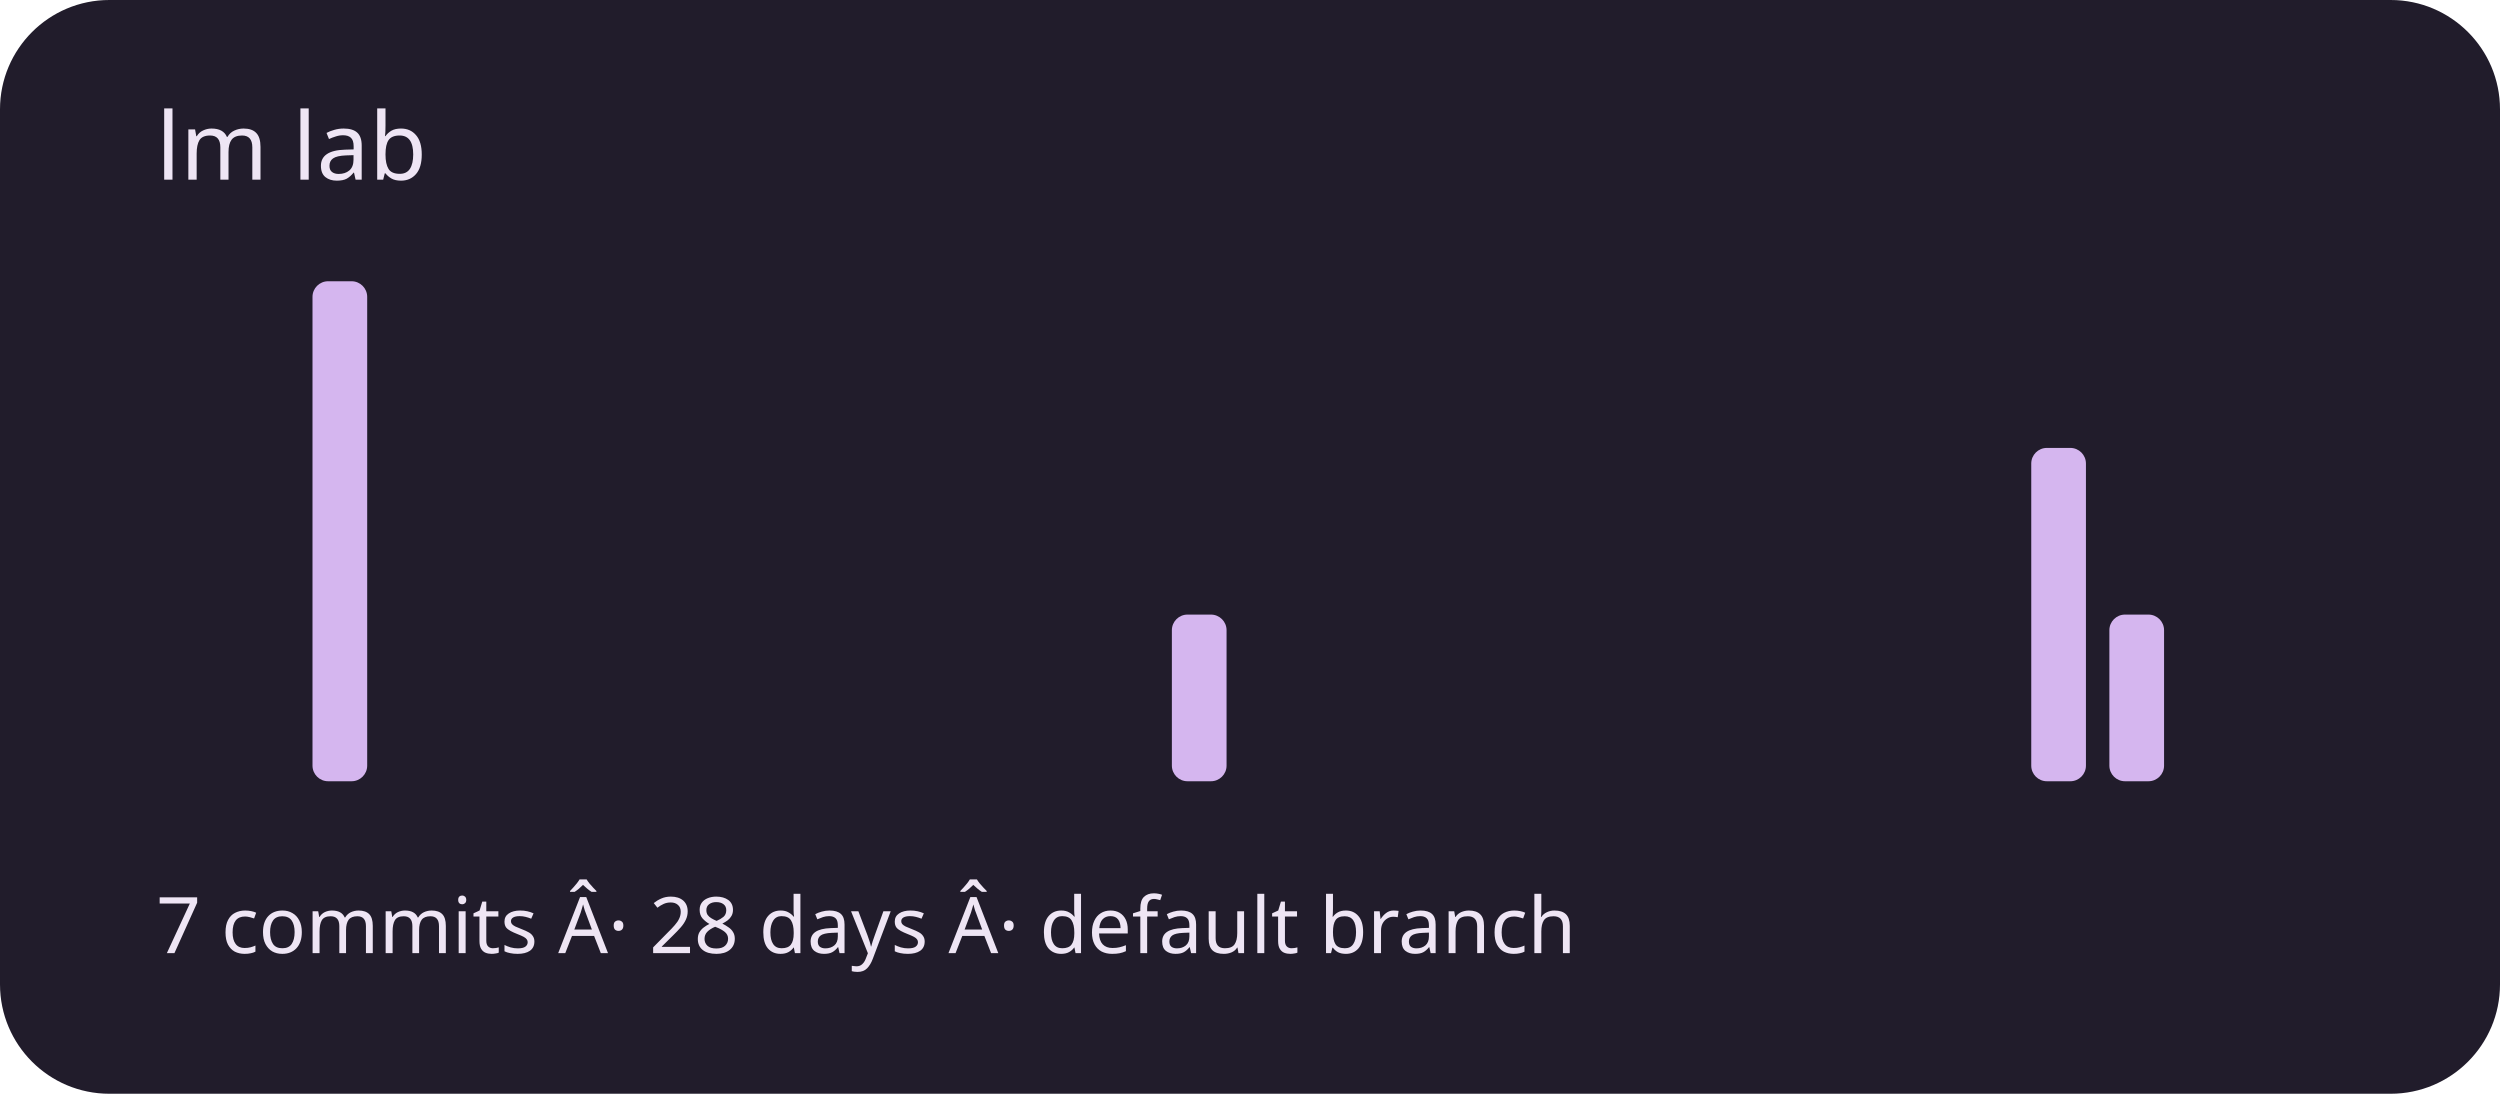
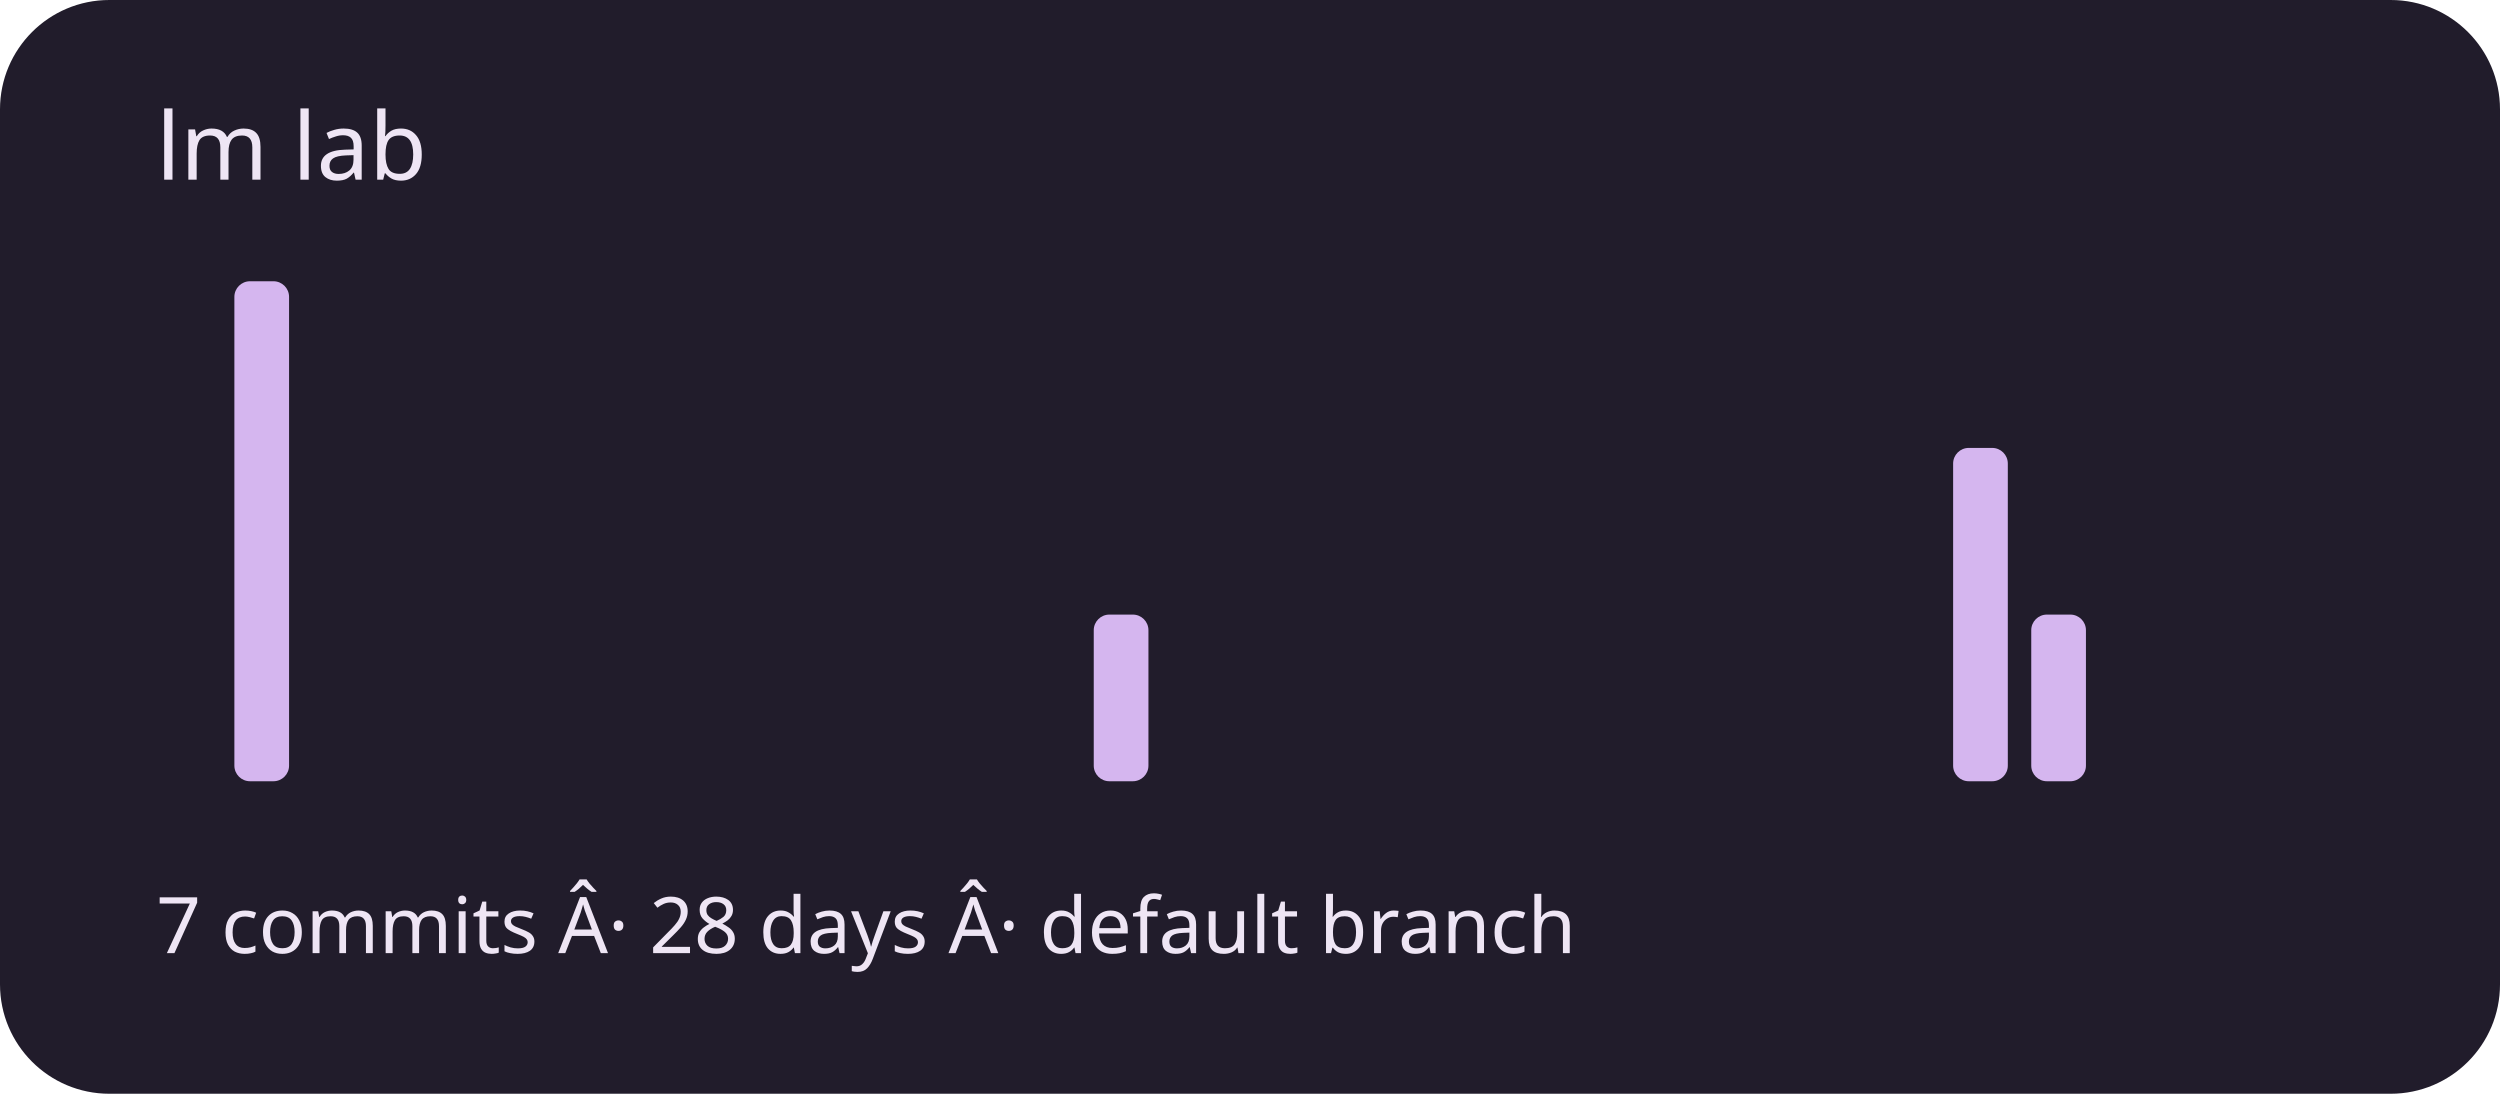
<svg xmlns="http://www.w3.org/2000/svg" viewBox="0 0 320 140" role="img" aria-labelledby="title description">
  <rect width="320" height="140" rx="14" fill="#211c2b" />
  <g fill="#d5b6ef">
    <rect x="20" y="100" width="7" height="0" rx="2" />
-     <rect x="30" y="100" width="7" height="0" rx="2" />
-     <rect x="40" y="36" width="7" height="64" rx="2" />
+     <rect x="30" y="36" width="7" height="64" rx="2" />
+     <rect x="40" y="100" width="7" height="0" rx="2" />
    <rect x="50" y="100" width="7" height="0" rx="2" />
    <rect x="60" y="100" width="7" height="0" rx="2" />
    <rect x="70" y="100" width="7" height="0" rx="2" />
    <rect x="80" y="100" width="7" height="0" rx="2" />
    <rect x="90" y="100" width="7" height="0" rx="2" />
    <rect x="100" y="100" width="7" height="0" rx="2" />
    <rect x="110" y="100" width="7" height="0" rx="2" />
    <rect x="120" y="100" width="7" height="0" rx="2" />
    <rect x="130" y="100" width="7" height="0" rx="2" />
-     <rect x="140" y="100" width="7" height="0" rx="2" />
-     <rect x="150" y="78.667" width="7" height="21.333" rx="2" />
+     <rect x="140" y="78.667" width="7" height="21.333" rx="2" />
+     <rect x="150" y="100" width="7" height="0" rx="2" />
    <rect x="160" y="100" width="7" height="0" rx="2" />
    <rect x="170" y="100" width="7" height="0" rx="2" />
    <rect x="180" y="100" width="7" height="0" rx="2" />
    <rect x="190" y="100" width="7" height="0" rx="2" />
    <rect x="200" y="100" width="7" height="0" rx="2" />
    <rect x="210" y="100" width="7" height="0" rx="2" />
    <rect x="220" y="100" width="7" height="0" rx="2" />
    <rect x="230" y="100" width="7" height="0" rx="2" />
    <rect x="240" y="100" width="7" height="0" rx="2" />
-     <rect x="250" y="100" width="7" height="0" rx="2" />
-     <rect x="260" y="57.333" width="7" height="42.667" rx="2" />
-     <rect x="270" y="78.667" width="7" height="21.333" rx="2" />
+     <rect x="250" y="57.333" width="7" height="42.667" rx="2" />
+     <rect x="260" y="78.667" width="7" height="21.333" rx="2" />
+     <rect x="270" y="100" width="7" height="0" rx="2" />
    <rect x="280" y="100" width="7" height="0" rx="2" />
    <rect x="290" y="100" width="7" height="0" rx="2" />
  </g>
  <g font-family="system-ui,sans-serif" fill="#eee5f4">
    <text x="20" y="23" font-size="12">lm lab</text>
    <text x="20" y="122" font-size="10">7 commits Â· 28 days Â· default branch</text>
  </g>
</svg>
